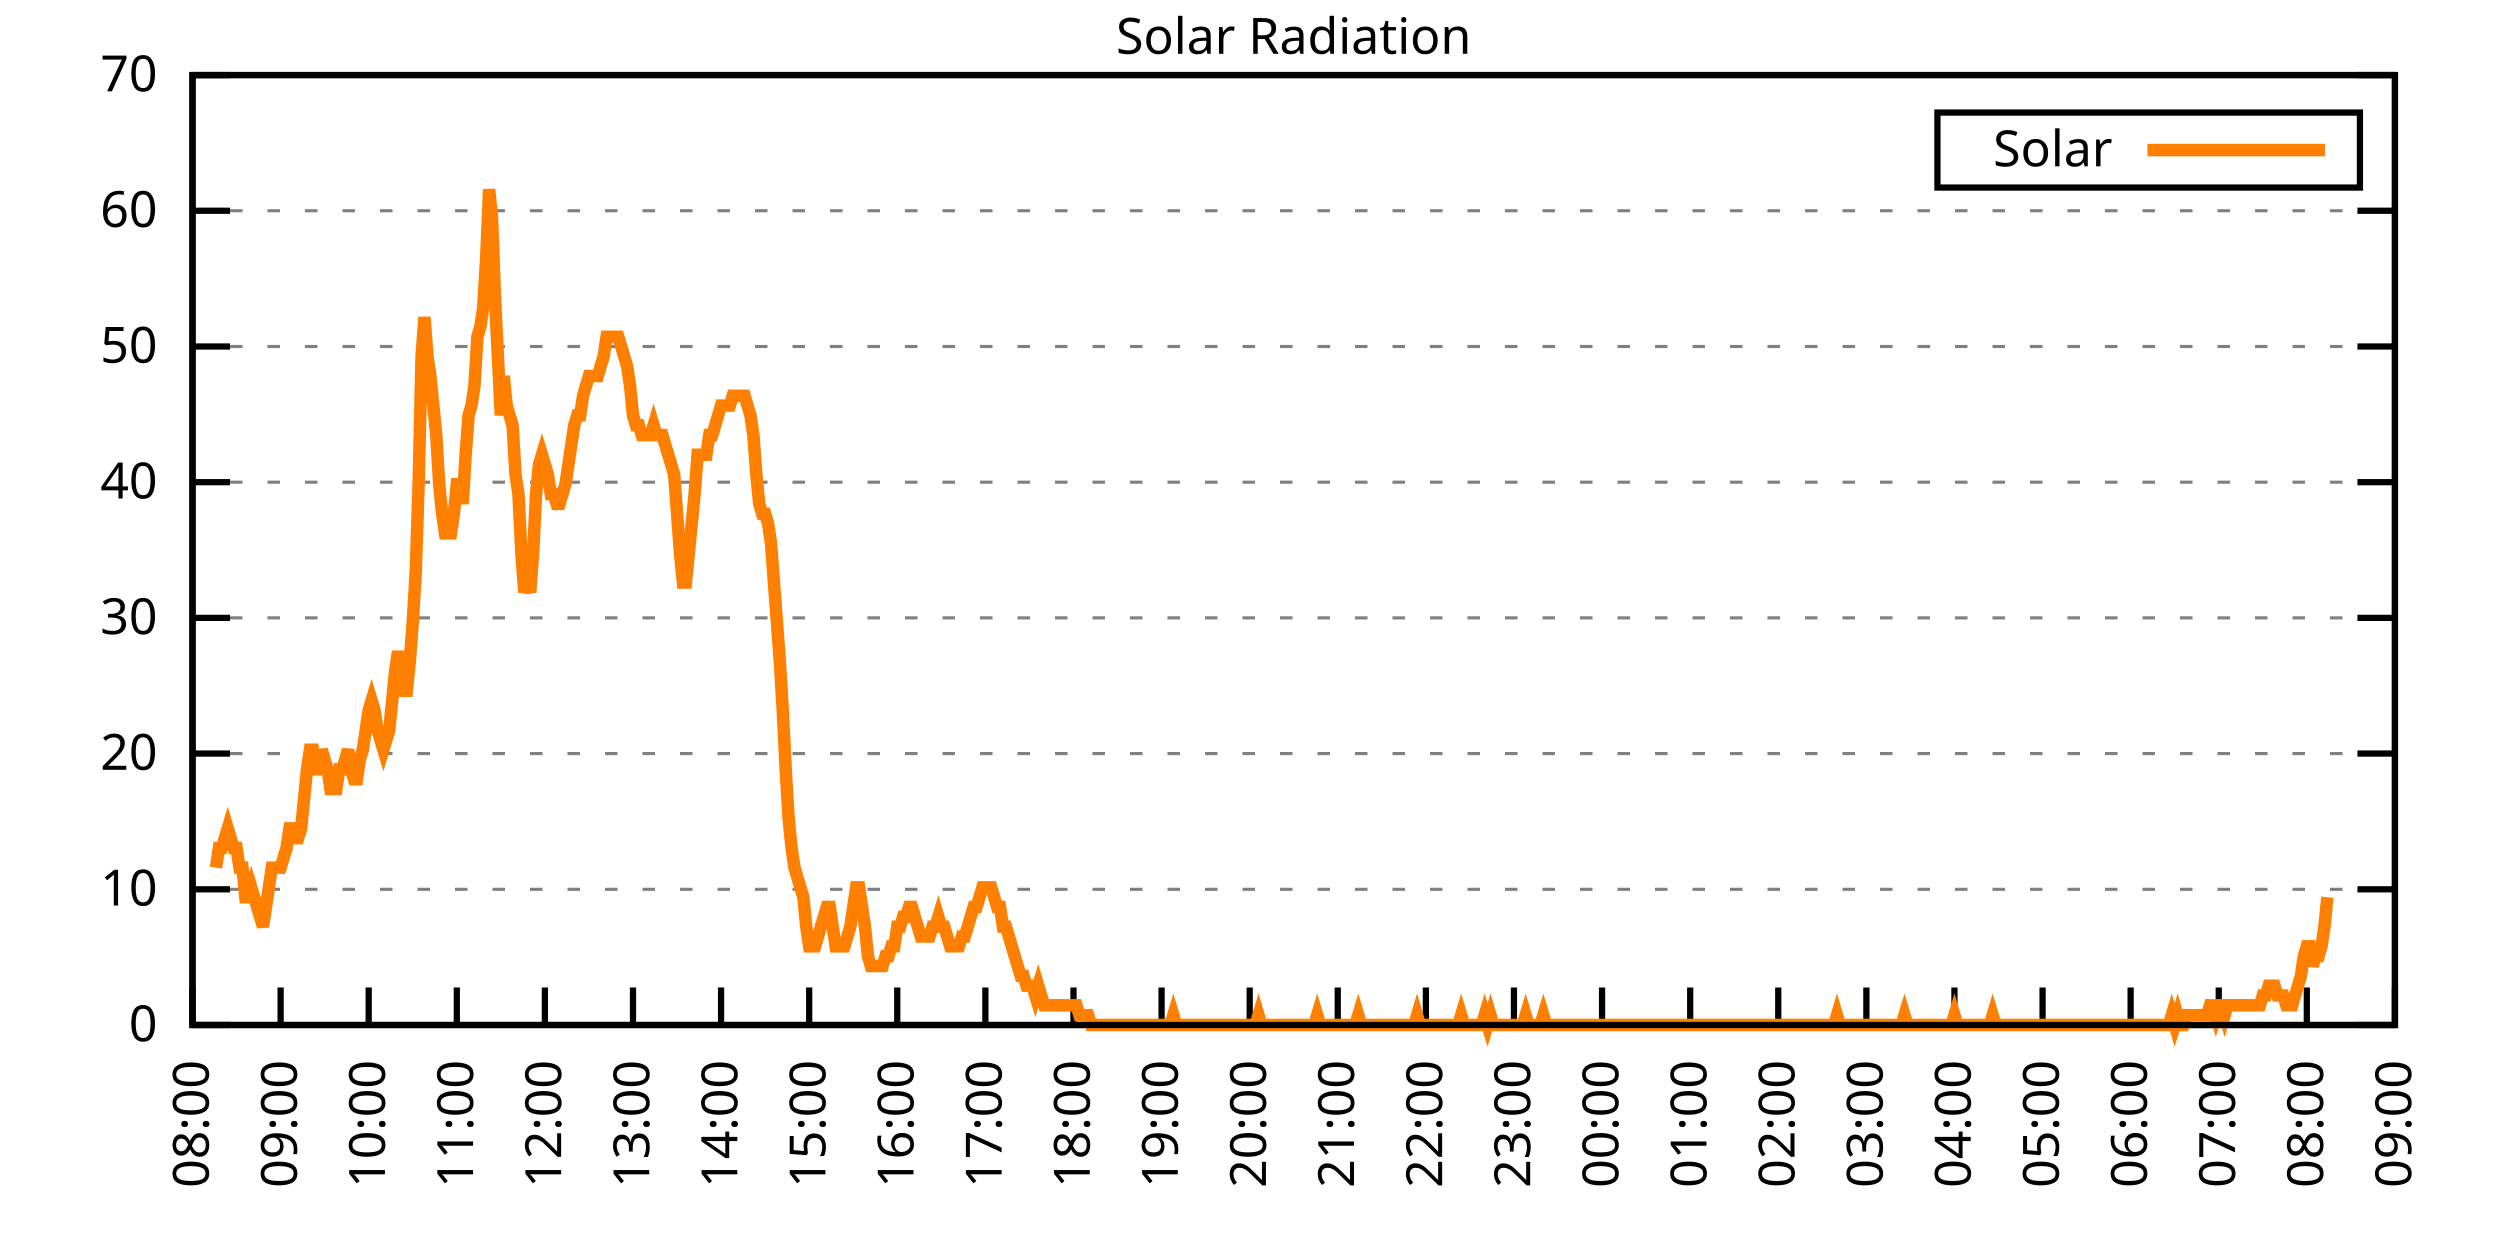
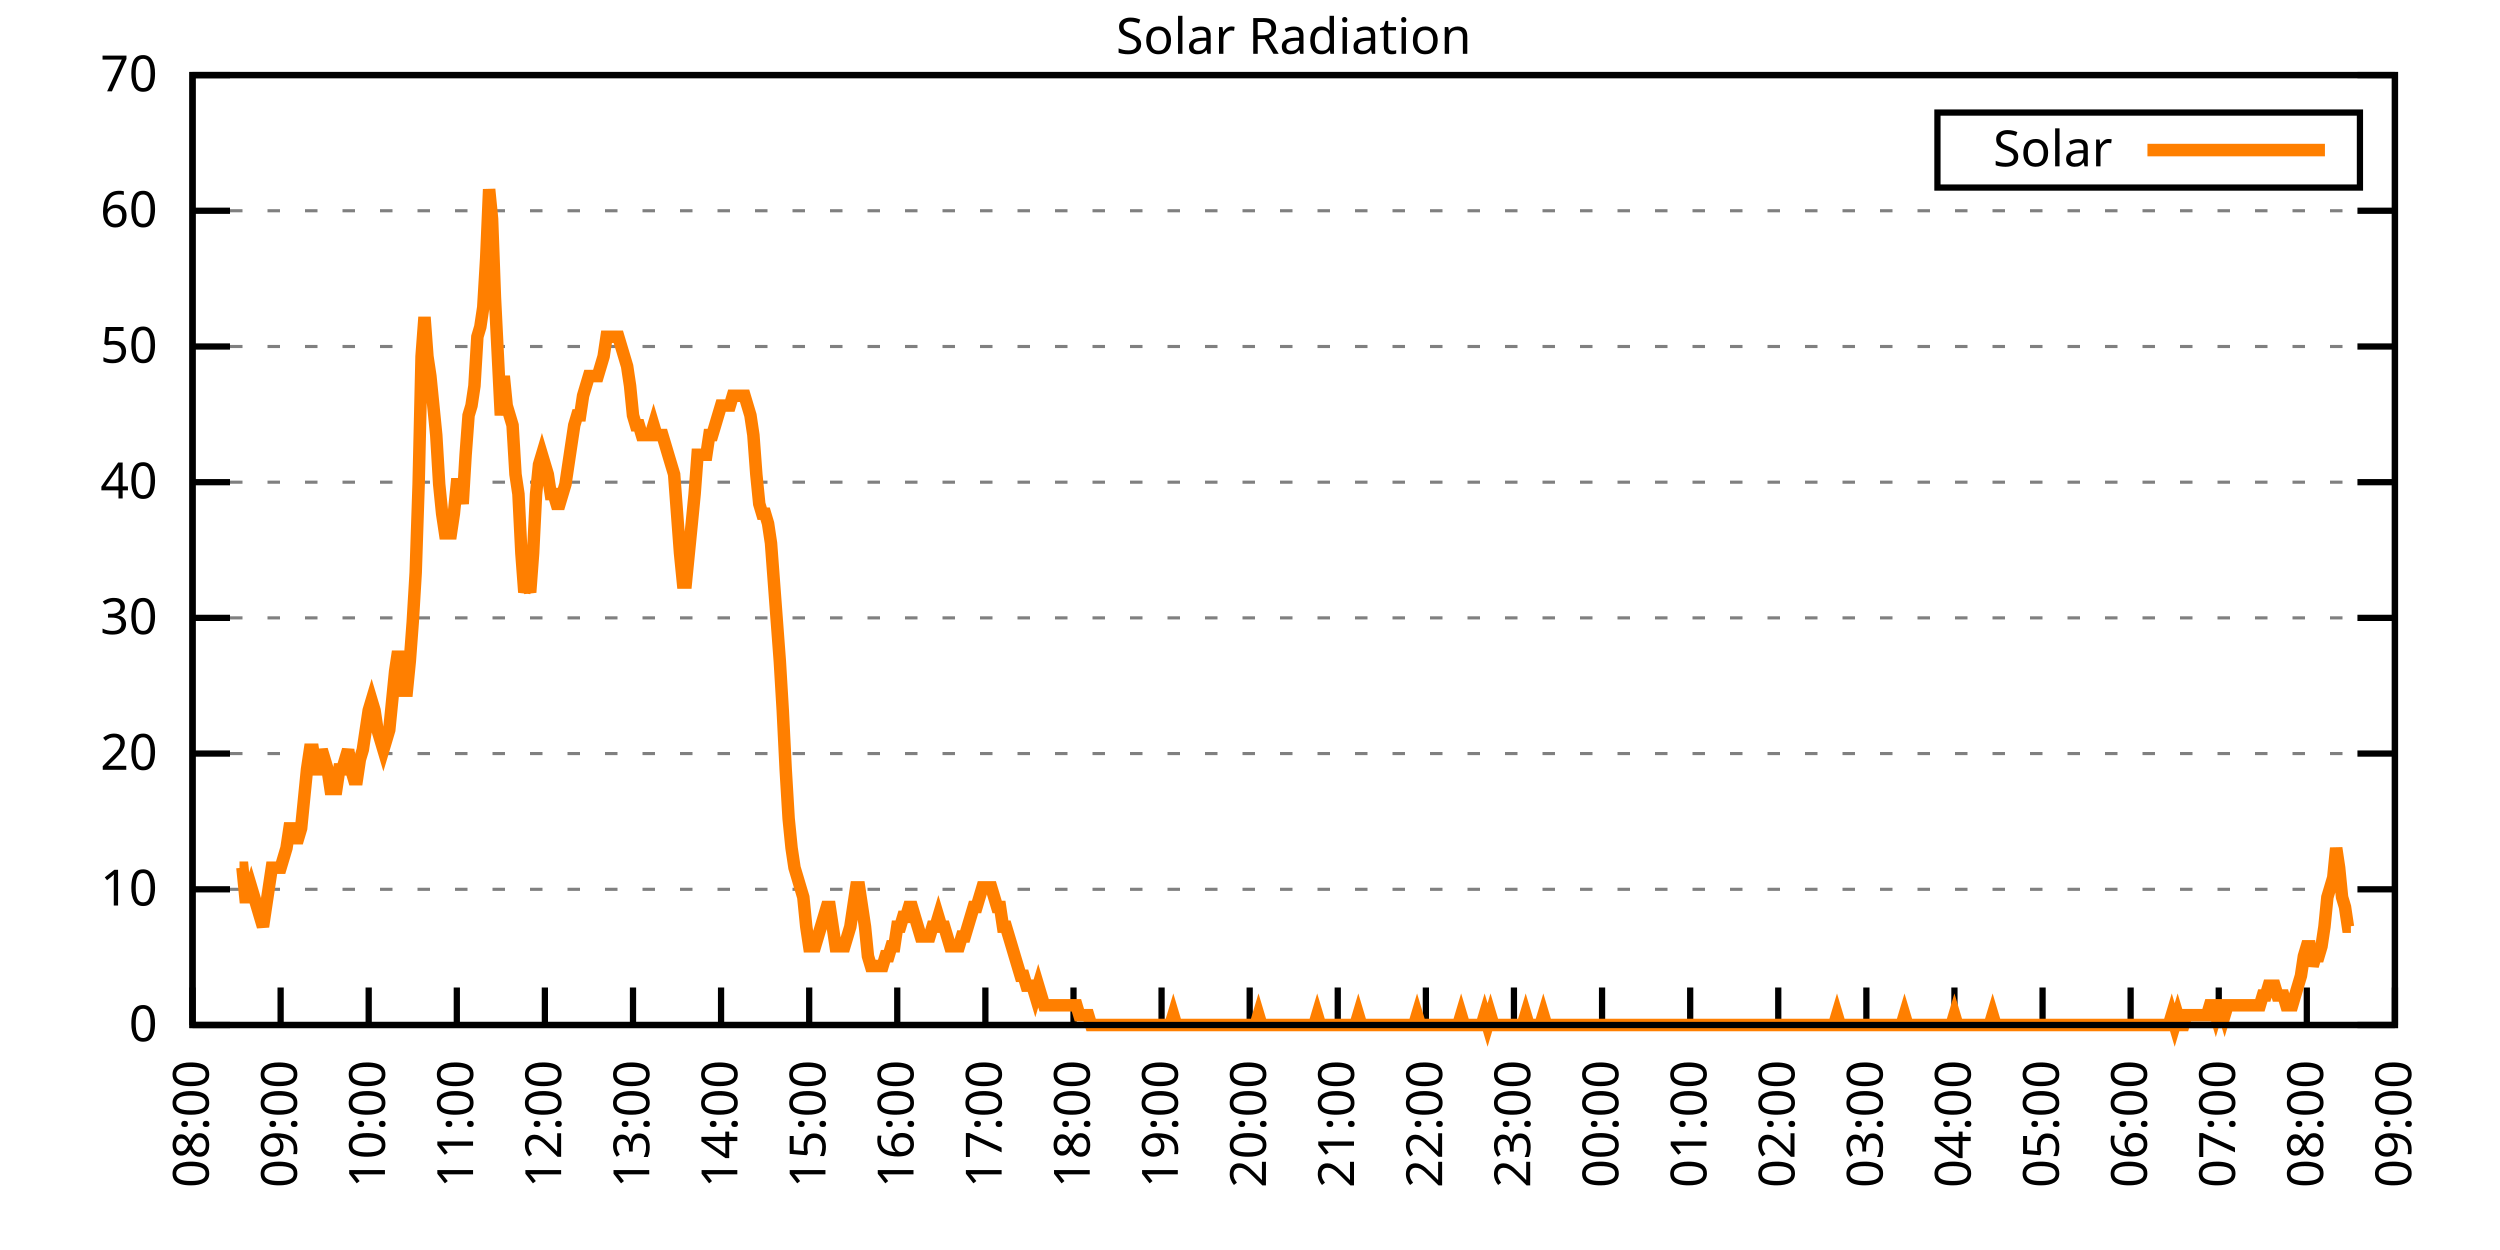
<svg xmlns="http://www.w3.org/2000/svg" xmlns:xlink="http://www.w3.org/1999/xlink" width="400" height="200" viewBox="0 0 400 200">
  <g id="gnuplot_canvas">
    <rect x="0" y="0" width="400" height="200" fill="none" />
    <defs>
      <circle id="gpDot" r="0.5" stroke-width="0.5" stroke="currentColor" />
      <path id="gpPt0" stroke-width="0.333" stroke="currentColor" d="M-1,0 h2 M0,-1 v2" />
      <path id="gpPt1" stroke-width="0.333" stroke="currentColor" d="M-1,-1 L1,1 M1,-1 L-1,1" />
      <path id="gpPt2" stroke-width="0.333" stroke="currentColor" d="M-1,0 L1,0 M0,-1 L0,1 M-1,-1 L1,1 M-1,1 L1,-1" />
      <rect id="gpPt3" stroke-width="0.333" stroke="currentColor" x="-1" y="-1" width="2" height="2" />
      <rect id="gpPt4" stroke-width="0.333" stroke="currentColor" fill="currentColor" x="-1" y="-1" width="2" height="2" />
      <circle id="gpPt5" stroke-width="0.333" stroke="currentColor" cx="0" cy="0" r="1" />
      <use xlink:href="#gpPt5" id="gpPt6" fill="currentColor" stroke="none" />
      <path id="gpPt7" stroke-width="0.333" stroke="currentColor" d="M0,-1.33 L-1.33,0.67 L1.33,0.67 z" />
      <use xlink:href="#gpPt7" id="gpPt8" fill="currentColor" stroke="none" />
      <use xlink:href="#gpPt7" id="gpPt9" stroke="currentColor" transform="rotate(180)" />
      <use xlink:href="#gpPt9" id="gpPt10" fill="currentColor" stroke="none" />
      <use xlink:href="#gpPt3" id="gpPt11" stroke="currentColor" transform="rotate(45)" />
      <use xlink:href="#gpPt11" id="gpPt12" fill="currentColor" stroke="none" />
      <path id="gpPt13" stroke-width="0.333" stroke="currentColor" d="M0,1.330 L1.265,0.411 L0.782,-1.067 L-0.782,-1.076 L-1.265,0.411 z" />
      <use xlink:href="#gpPt13" id="gpPt14" fill="currentColor" stroke="none" />
      <filter id="textbox" filterUnits="objectBoundingBox" x="0" y="0" height="1" width="1">
        <feFlood flood-color="white" flood-opacity="1" result="bgnd" />
        <feComposite in="SourceGraphic" in2="bgnd" operator="atop" />
      </filter>
      <filter id="greybox" filterUnits="objectBoundingBox" x="0" y="0" height="1" width="1">
        <feFlood flood-color="lightgrey" flood-opacity="1" result="grey" />
        <feComposite in="SourceGraphic" in2="grey" operator="atop" />
      </filter>
    </defs>
    <g fill="none" color="white" stroke="currentColor" stroke-width="1.00" stroke-linecap="butt" stroke-linejoin="miter">
</g>
    <g fill="none" color="black" stroke="currentColor" stroke-width="1.00" stroke-linecap="butt" stroke-linejoin="miter">
      <g stroke="none" shape-rendering="crispEdges">
        <polygon fill="rgb(255, 255, 255)" points="30.80,164.00 383.18,164.00 383.18,12.02 30.80,12.02 " />
      </g>
    </g>
    <g fill="none" color="black" stroke="currentColor" stroke-width="1.00" stroke-linecap="butt" stroke-linejoin="miter">
</g>
    <g fill="none" color="black" stroke="black" stroke-width="0.50" stroke-linecap="butt" stroke-linejoin="miter">
</g>
    <g fill="none" color="gray" stroke="currentColor" stroke-width="0.50" stroke-linecap="butt" stroke-linejoin="miter">
      <path stroke="gray" stroke-dasharray="2,4" class="gridline" d="M30.80,164.00 L383.19,164.00  " />
    </g>
    <g fill="none" color="gray" stroke="gray" stroke-width="1.00" stroke-linecap="butt" stroke-linejoin="miter">
</g>
    <g fill="none" color="black" stroke="currentColor" stroke-width="1.00" stroke-linecap="butt" stroke-linejoin="miter">
      <path stroke="black" d="M30.80,164.00 L36.80,164.00 M383.19,164.00 L377.19,164.00  " />
      <g transform="translate(25.20,166.60)" stroke="none" fill="black" font-family="Sans" font-size="8.00" text-anchor="end">
        <text>
          <tspan font-family="Sans"> 0</tspan>
        </text>
      </g>
    </g>
    <g fill="none" color="black" stroke="currentColor" stroke-width="1.00" stroke-linecap="butt" stroke-linejoin="miter">
</g>
    <g fill="none" color="black" stroke="black" stroke-width="0.50" stroke-linecap="butt" stroke-linejoin="miter">
</g>
    <g fill="none" color="gray" stroke="currentColor" stroke-width="0.50" stroke-linecap="butt" stroke-linejoin="miter">
      <path stroke="gray" stroke-dasharray="2,4" class="gridline" d="M30.80,142.29 L383.19,142.29  " />
    </g>
    <g fill="none" color="gray" stroke="gray" stroke-width="1.00" stroke-linecap="butt" stroke-linejoin="miter">
</g>
    <g fill="none" color="black" stroke="currentColor" stroke-width="1.00" stroke-linecap="butt" stroke-linejoin="miter">
      <path stroke="black" d="M30.80,142.29 L36.80,142.29 M383.19,142.29 L377.19,142.29  " />
      <g transform="translate(25.20,144.89)" stroke="none" fill="black" font-family="Sans" font-size="8.00" text-anchor="end">
        <text>
          <tspan font-family="Sans"> 10</tspan>
        </text>
      </g>
    </g>
    <g fill="none" color="black" stroke="currentColor" stroke-width="1.00" stroke-linecap="butt" stroke-linejoin="miter">
</g>
    <g fill="none" color="black" stroke="black" stroke-width="0.50" stroke-linecap="butt" stroke-linejoin="miter">
</g>
    <g fill="none" color="gray" stroke="currentColor" stroke-width="0.50" stroke-linecap="butt" stroke-linejoin="miter">
      <path stroke="gray" stroke-dasharray="2,4" class="gridline" d="M30.80,120.57 L383.19,120.57  " />
    </g>
    <g fill="none" color="gray" stroke="gray" stroke-width="1.00" stroke-linecap="butt" stroke-linejoin="miter">
</g>
    <g fill="none" color="black" stroke="currentColor" stroke-width="1.00" stroke-linecap="butt" stroke-linejoin="miter">
      <path stroke="black" d="M30.80,120.57 L36.80,120.57 M383.19,120.57 L377.19,120.57  " />
      <g transform="translate(25.20,123.17)" stroke="none" fill="black" font-family="Sans" font-size="8.00" text-anchor="end">
        <text>
          <tspan font-family="Sans"> 20</tspan>
        </text>
      </g>
    </g>
    <g fill="none" color="black" stroke="currentColor" stroke-width="1.00" stroke-linecap="butt" stroke-linejoin="miter">
</g>
    <g fill="none" color="black" stroke="black" stroke-width="0.50" stroke-linecap="butt" stroke-linejoin="miter">
</g>
    <g fill="none" color="gray" stroke="currentColor" stroke-width="0.50" stroke-linecap="butt" stroke-linejoin="miter">
      <path stroke="gray" stroke-dasharray="2,4" class="gridline" d="M30.80,98.86 L383.19,98.86  " />
    </g>
    <g fill="none" color="gray" stroke="gray" stroke-width="1.00" stroke-linecap="butt" stroke-linejoin="miter">
</g>
    <g fill="none" color="black" stroke="currentColor" stroke-width="1.00" stroke-linecap="butt" stroke-linejoin="miter">
      <path stroke="black" d="M30.80,98.86 L36.80,98.86 M383.19,98.86 L377.19,98.86  " />
      <g transform="translate(25.20,101.46)" stroke="none" fill="black" font-family="Sans" font-size="8.00" text-anchor="end">
        <text>
          <tspan font-family="Sans"> 30</tspan>
        </text>
      </g>
    </g>
    <g fill="none" color="black" stroke="currentColor" stroke-width="1.00" stroke-linecap="butt" stroke-linejoin="miter">
</g>
    <g fill="none" color="black" stroke="black" stroke-width="0.50" stroke-linecap="butt" stroke-linejoin="miter">
</g>
    <g fill="none" color="gray" stroke="currentColor" stroke-width="0.50" stroke-linecap="butt" stroke-linejoin="miter">
      <path stroke="gray" stroke-dasharray="2,4" class="gridline" d="M30.80,77.15 L383.19,77.15  " />
    </g>
    <g fill="none" color="gray" stroke="gray" stroke-width="1.00" stroke-linecap="butt" stroke-linejoin="miter">
</g>
    <g fill="none" color="black" stroke="currentColor" stroke-width="1.00" stroke-linecap="butt" stroke-linejoin="miter">
      <path stroke="black" d="M30.80,77.15 L36.80,77.15 M383.19,77.15 L377.19,77.15  " />
      <g transform="translate(25.20,79.75)" stroke="none" fill="black" font-family="Sans" font-size="8.00" text-anchor="end">
        <text>
          <tspan font-family="Sans"> 40</tspan>
        </text>
      </g>
    </g>
    <g fill="none" color="black" stroke="currentColor" stroke-width="1.00" stroke-linecap="butt" stroke-linejoin="miter">
</g>
    <g fill="none" color="black" stroke="black" stroke-width="0.50" stroke-linecap="butt" stroke-linejoin="miter">
</g>
    <g fill="none" color="gray" stroke="currentColor" stroke-width="0.50" stroke-linecap="butt" stroke-linejoin="miter">
      <path stroke="gray" stroke-dasharray="2,4" class="gridline" d="M30.80,55.44 L383.19,55.44  " />
    </g>
    <g fill="none" color="gray" stroke="gray" stroke-width="1.00" stroke-linecap="butt" stroke-linejoin="miter">
</g>
    <g fill="none" color="black" stroke="currentColor" stroke-width="1.00" stroke-linecap="butt" stroke-linejoin="miter">
      <path stroke="black" d="M30.80,55.44 L36.80,55.44 M383.19,55.44 L377.19,55.44  " />
      <g transform="translate(25.20,58.04)" stroke="none" fill="black" font-family="Sans" font-size="8.00" text-anchor="end">
        <text>
          <tspan font-family="Sans"> 50</tspan>
        </text>
      </g>
    </g>
    <g fill="none" color="black" stroke="currentColor" stroke-width="1.00" stroke-linecap="butt" stroke-linejoin="miter">
</g>
    <g fill="none" color="black" stroke="black" stroke-width="0.50" stroke-linecap="butt" stroke-linejoin="miter">
</g>
    <g fill="none" color="gray" stroke="currentColor" stroke-width="0.50" stroke-linecap="butt" stroke-linejoin="miter">
      <path stroke="gray" stroke-dasharray="2,4" class="gridline" d="M30.80,33.72 L383.19,33.72  " />
    </g>
    <g fill="none" color="gray" stroke="gray" stroke-width="1.00" stroke-linecap="butt" stroke-linejoin="miter">
</g>
    <g fill="none" color="black" stroke="currentColor" stroke-width="1.00" stroke-linecap="butt" stroke-linejoin="miter">
      <path stroke="black" d="M30.80,33.72 L36.80,33.72 M383.19,33.72 L377.19,33.72  " />
      <g transform="translate(25.20,36.32)" stroke="none" fill="black" font-family="Sans" font-size="8.00" text-anchor="end">
        <text>
          <tspan font-family="Sans"> 60</tspan>
        </text>
      </g>
    </g>
    <g fill="none" color="black" stroke="currentColor" stroke-width="1.00" stroke-linecap="butt" stroke-linejoin="miter">
</g>
    <g fill="none" color="black" stroke="black" stroke-width="0.50" stroke-linecap="butt" stroke-linejoin="miter">
</g>
    <g fill="none" color="gray" stroke="currentColor" stroke-width="0.50" stroke-linecap="butt" stroke-linejoin="miter">
      <path stroke="gray" stroke-dasharray="2,4" class="gridline" d="M30.80,12.01 L383.19,12.01  " />
    </g>
    <g fill="none" color="gray" stroke="gray" stroke-width="1.00" stroke-linecap="butt" stroke-linejoin="miter">
</g>
    <g fill="none" color="black" stroke="currentColor" stroke-width="1.00" stroke-linecap="butt" stroke-linejoin="miter">
      <path stroke="black" d="M30.80,12.01 L36.80,12.01 M383.19,12.01 L377.19,12.01  " />
      <g transform="translate(25.20,14.61)" stroke="none" fill="black" font-family="Sans" font-size="8.00" text-anchor="end">
        <text>
          <tspan font-family="Sans"> 70</tspan>
        </text>
      </g>
    </g>
    <g fill="none" color="black" stroke="currentColor" stroke-width="1.00" stroke-linecap="butt" stroke-linejoin="miter">
      <path stroke="black" d="M30.80,164.00 L30.80,158.00  " />
      <g transform="translate(33.40,169.60) rotate(270.00)" stroke="none" fill="black" font-family="Sans" font-size="8.00" text-anchor="end">
        <text>
          <tspan font-family="Sans">08:00</tspan>
        </text>
      </g>
    </g>
    <g fill="none" color="black" stroke="currentColor" stroke-width="1.00" stroke-linecap="butt" stroke-linejoin="miter">
      <path stroke="black" d="M44.90,164.00 L44.90,158.00  " />
      <g transform="translate(47.50,169.60) rotate(270.00)" stroke="none" fill="black" font-family="Sans" font-size="8.00" text-anchor="end">
        <text>
          <tspan font-family="Sans">09:00</tspan>
        </text>
      </g>
    </g>
    <g fill="none" color="black" stroke="currentColor" stroke-width="1.00" stroke-linecap="butt" stroke-linejoin="miter">
      <path stroke="black" d="M58.99,164.00 L58.99,158.00  " />
      <g transform="translate(61.59,169.60) rotate(270.00)" stroke="none" fill="black" font-family="Sans" font-size="8.00" text-anchor="end">
        <text>
          <tspan font-family="Sans">10:00</tspan>
        </text>
      </g>
    </g>
    <g fill="none" color="black" stroke="currentColor" stroke-width="1.00" stroke-linecap="butt" stroke-linejoin="miter">
      <path stroke="black" d="M73.09,164.00 L73.09,158.00  " />
      <g transform="translate(75.69,169.60) rotate(270.00)" stroke="none" fill="black" font-family="Sans" font-size="8.00" text-anchor="end">
        <text>
          <tspan font-family="Sans">11:00</tspan>
        </text>
      </g>
    </g>
    <g fill="none" color="black" stroke="currentColor" stroke-width="1.00" stroke-linecap="butt" stroke-linejoin="miter">
      <path stroke="black" d="M87.18,164.00 L87.18,158.00  " />
      <g transform="translate(89.78,169.60) rotate(270.00)" stroke="none" fill="black" font-family="Sans" font-size="8.00" text-anchor="end">
        <text>
          <tspan font-family="Sans">12:00</tspan>
        </text>
      </g>
    </g>
    <g fill="none" color="black" stroke="currentColor" stroke-width="1.00" stroke-linecap="butt" stroke-linejoin="miter">
      <path stroke="black" d="M101.28,164.00 L101.28,158.00  " />
      <g transform="translate(103.88,169.60) rotate(270.00)" stroke="none" fill="black" font-family="Sans" font-size="8.00" text-anchor="end">
        <text>
          <tspan font-family="Sans">13:00</tspan>
        </text>
      </g>
    </g>
    <g fill="none" color="black" stroke="currentColor" stroke-width="1.00" stroke-linecap="butt" stroke-linejoin="miter">
      <path stroke="black" d="M115.37,164.00 L115.37,158.00  " />
      <g transform="translate(117.97,169.60) rotate(270.00)" stroke="none" fill="black" font-family="Sans" font-size="8.00" text-anchor="end">
        <text>
          <tspan font-family="Sans">14:00</tspan>
        </text>
      </g>
    </g>
    <g fill="none" color="black" stroke="currentColor" stroke-width="1.00" stroke-linecap="butt" stroke-linejoin="miter">
      <path stroke="black" d="M129.47,164.00 L129.47,158.00  " />
      <g transform="translate(132.07,169.60) rotate(270.00)" stroke="none" fill="black" font-family="Sans" font-size="8.00" text-anchor="end">
        <text>
          <tspan font-family="Sans">15:00</tspan>
        </text>
      </g>
    </g>
    <g fill="none" color="black" stroke="currentColor" stroke-width="1.00" stroke-linecap="butt" stroke-linejoin="miter">
      <path stroke="black" d="M143.56,164.00 L143.56,158.00  " />
      <g transform="translate(146.16,169.60) rotate(270.00)" stroke="none" fill="black" font-family="Sans" font-size="8.00" text-anchor="end">
        <text>
          <tspan font-family="Sans">16:00</tspan>
        </text>
      </g>
    </g>
    <g fill="none" color="black" stroke="currentColor" stroke-width="1.00" stroke-linecap="butt" stroke-linejoin="miter">
      <path stroke="black" d="M157.66,164.00 L157.66,158.00  " />
      <g transform="translate(160.26,169.60) rotate(270.00)" stroke="none" fill="black" font-family="Sans" font-size="8.00" text-anchor="end">
        <text>
          <tspan font-family="Sans">17:00</tspan>
        </text>
      </g>
    </g>
    <g fill="none" color="black" stroke="currentColor" stroke-width="1.00" stroke-linecap="butt" stroke-linejoin="miter">
      <path stroke="black" d="M171.76,164.00 L171.76,158.00  " />
      <g transform="translate(174.36,169.60) rotate(270.00)" stroke="none" fill="black" font-family="Sans" font-size="8.00" text-anchor="end">
        <text>
          <tspan font-family="Sans">18:00</tspan>
        </text>
      </g>
    </g>
    <g fill="none" color="black" stroke="currentColor" stroke-width="1.00" stroke-linecap="butt" stroke-linejoin="miter">
      <path stroke="black" d="M185.85,164.00 L185.85,158.00  " />
      <g transform="translate(188.45,169.60) rotate(270.00)" stroke="none" fill="black" font-family="Sans" font-size="8.00" text-anchor="end">
        <text>
          <tspan font-family="Sans">19:00</tspan>
        </text>
      </g>
    </g>
    <g fill="none" color="black" stroke="currentColor" stroke-width="1.00" stroke-linecap="butt" stroke-linejoin="miter">
      <path stroke="black" d="M199.95,164.00 L199.95,158.00  " />
      <g transform="translate(202.55,169.60) rotate(270.00)" stroke="none" fill="black" font-family="Sans" font-size="8.00" text-anchor="end">
        <text>
          <tspan font-family="Sans">20:00</tspan>
        </text>
      </g>
    </g>
    <g fill="none" color="black" stroke="currentColor" stroke-width="1.00" stroke-linecap="butt" stroke-linejoin="miter">
      <path stroke="black" d="M214.04,164.00 L214.04,158.00  " />
      <g transform="translate(216.64,169.60) rotate(270.00)" stroke="none" fill="black" font-family="Sans" font-size="8.00" text-anchor="end">
        <text>
          <tspan font-family="Sans">21:00</tspan>
        </text>
      </g>
    </g>
    <g fill="none" color="black" stroke="currentColor" stroke-width="1.00" stroke-linecap="butt" stroke-linejoin="miter">
      <path stroke="black" d="M228.14,164.00 L228.14,158.00  " />
      <g transform="translate(230.74,169.60) rotate(270.00)" stroke="none" fill="black" font-family="Sans" font-size="8.00" text-anchor="end">
        <text>
          <tspan font-family="Sans">22:00</tspan>
        </text>
      </g>
    </g>
    <g fill="none" color="black" stroke="currentColor" stroke-width="1.00" stroke-linecap="butt" stroke-linejoin="miter">
      <path stroke="black" d="M242.23,164.00 L242.23,158.00  " />
      <g transform="translate(244.83,169.60) rotate(270.00)" stroke="none" fill="black" font-family="Sans" font-size="8.00" text-anchor="end">
        <text>
          <tspan font-family="Sans">23:00</tspan>
        </text>
      </g>
    </g>
    <g fill="none" color="black" stroke="currentColor" stroke-width="1.00" stroke-linecap="butt" stroke-linejoin="miter">
      <path stroke="black" d="M256.33,164.00 L256.33,158.00  " />
      <g transform="translate(258.93,169.60) rotate(270.00)" stroke="none" fill="black" font-family="Sans" font-size="8.00" text-anchor="end">
        <text>
          <tspan font-family="Sans">00:00</tspan>
        </text>
      </g>
    </g>
    <g fill="none" color="black" stroke="currentColor" stroke-width="1.00" stroke-linecap="butt" stroke-linejoin="miter">
      <path stroke="black" d="M270.43,164.00 L270.43,158.00  " />
      <g transform="translate(273.03,169.60) rotate(270.00)" stroke="none" fill="black" font-family="Sans" font-size="8.00" text-anchor="end">
        <text>
          <tspan font-family="Sans">01:00</tspan>
        </text>
      </g>
    </g>
    <g fill="none" color="black" stroke="currentColor" stroke-width="1.00" stroke-linecap="butt" stroke-linejoin="miter">
      <path stroke="black" d="M284.52,164.00 L284.52,158.00  " />
      <g transform="translate(287.12,169.60) rotate(270.00)" stroke="none" fill="black" font-family="Sans" font-size="8.00" text-anchor="end">
        <text>
          <tspan font-family="Sans">02:00</tspan>
        </text>
      </g>
    </g>
    <g fill="none" color="black" stroke="currentColor" stroke-width="1.00" stroke-linecap="butt" stroke-linejoin="miter">
      <path stroke="black" d="M298.62,164.00 L298.62,158.00  " />
      <g transform="translate(301.22,169.60) rotate(270.00)" stroke="none" fill="black" font-family="Sans" font-size="8.00" text-anchor="end">
        <text>
          <tspan font-family="Sans">03:00</tspan>
        </text>
      </g>
    </g>
    <g fill="none" color="black" stroke="currentColor" stroke-width="1.00" stroke-linecap="butt" stroke-linejoin="miter">
      <path stroke="black" d="M312.71,164.00 L312.71,158.00  " />
      <g transform="translate(315.31,169.60) rotate(270.00)" stroke="none" fill="black" font-family="Sans" font-size="8.00" text-anchor="end">
        <text>
          <tspan font-family="Sans">04:00</tspan>
        </text>
      </g>
    </g>
    <g fill="none" color="black" stroke="currentColor" stroke-width="1.00" stroke-linecap="butt" stroke-linejoin="miter">
      <path stroke="black" d="M326.81,164.00 L326.81,158.00  " />
      <g transform="translate(329.41,169.60) rotate(270.00)" stroke="none" fill="black" font-family="Sans" font-size="8.00" text-anchor="end">
        <text>
          <tspan font-family="Sans">05:00</tspan>
        </text>
      </g>
    </g>
    <g fill="none" color="black" stroke="currentColor" stroke-width="1.00" stroke-linecap="butt" stroke-linejoin="miter">
      <path stroke="black" d="M340.90,164.00 L340.90,158.00  " />
      <g transform="translate(343.50,169.60) rotate(270.00)" stroke="none" fill="black" font-family="Sans" font-size="8.00" text-anchor="end">
        <text>
          <tspan font-family="Sans">06:00</tspan>
        </text>
      </g>
    </g>
    <g fill="none" color="black" stroke="currentColor" stroke-width="1.00" stroke-linecap="butt" stroke-linejoin="miter">
      <path stroke="black" d="M355.00,164.00 L355.00,158.00  " />
      <g transform="translate(357.60,169.60) rotate(270.00)" stroke="none" fill="black" font-family="Sans" font-size="8.00" text-anchor="end">
        <text>
          <tspan font-family="Sans">07:00</tspan>
        </text>
      </g>
    </g>
    <g fill="none" color="black" stroke="currentColor" stroke-width="1.00" stroke-linecap="butt" stroke-linejoin="miter">
      <path stroke="black" d="M369.09,164.00 L369.09,158.00  " />
      <g transform="translate(371.69,169.60) rotate(270.00)" stroke="none" fill="black" font-family="Sans" font-size="8.00" text-anchor="end">
        <text>
          <tspan font-family="Sans">08:00</tspan>
        </text>
      </g>
    </g>
    <g fill="none" color="black" stroke="currentColor" stroke-width="1.00" stroke-linecap="butt" stroke-linejoin="miter">
      <path stroke="black" d="M383.19,164.00 L383.19,158.00  " />
      <g transform="translate(385.79,169.60) rotate(270.00)" stroke="none" fill="black" font-family="Sans" font-size="8.00" text-anchor="end">
        <text>
          <tspan font-family="Sans">09:00</tspan>
        </text>
      </g>
    </g>
    <g fill="none" color="black" stroke="currentColor" stroke-width="1.00" stroke-linecap="butt" stroke-linejoin="miter">
</g>
    <g fill="none" color="black" stroke="currentColor" stroke-width="1.00" stroke-linecap="butt" stroke-linejoin="miter">
      <path stroke="black" d="M30.80,12.01 L30.80,164.00 L383.19,164.00 L383.19,12.01 L30.80,12.01 Z  " />
    </g>
    <g fill="none" color="black" stroke="currentColor" stroke-width="1.00" stroke-linecap="butt" stroke-linejoin="miter">
</g>
    <g fill="none" color="black" stroke="currentColor" stroke-width="1.00" stroke-linecap="butt" stroke-linejoin="miter">
      <path stroke="black" d="M309.99,30.01 L309.99,18.01 L377.59,18.01 L377.59,30.01 L309.99,30.01 Z  " />
    </g>
    <g id="Solar_Radiation_plot_1">
      <g fill="none" color="white" stroke="black" stroke-width="2.00" stroke-linecap="butt" stroke-linejoin="miter">
</g>
      <g fill="none" color="black" stroke="currentColor" stroke-width="2.00" stroke-linecap="butt" stroke-linejoin="miter">
        <g transform="translate(337.99,26.61)" stroke="none" fill="black" font-family="Sans" font-size="8.00" text-anchor="end">
          <text>
            <tspan font-family="Sans">Solar</tspan>
          </text>
        </g>
      </g>
      <g fill="none" color="black" stroke="currentColor" stroke-width="2.00" stroke-linecap="butt" stroke-linejoin="miter">
-         <path stroke="rgb(255, 127,   0)" d="M343.59,24.01 L371.99,24.01 M34.56,138.83 L35.03,135.68 L35.50,135.68 L35.97,134.11 L36.44,132.54 L36.91,134.11   L37.38,135.68 L37.85,135.68 L38.32,138.83 L38.79,138.83 L39.26,143.55 L39.73,143.55 L40.20,141.98 L40.67,143.55   L41.14,145.12 L41.61,146.70 L42.08,148.27 L42.55,145.12 L43.02,141.98 L43.49,138.83 L43.96,138.83 L44.43,138.83   L44.90,138.83 L45.37,137.26 L45.84,135.68 L46.31,132.54 L46.78,132.54 L47.24,134.11 L47.71,134.11 L48.18,132.54   L48.65,127.82 L49.12,123.10 L49.59,119.95 L50.06,119.95 L50.53,123.10 L51.00,123.10 L51.47,119.95 L51.94,121.52   L52.41,123.10 L52.88,126.24 L53.35,126.24 L53.82,126.24 L54.29,123.10 L54.76,123.10 L55.23,121.52 L55.70,119.95   L56.17,123.10 L56.64,124.67 L57.11,124.67 L57.58,121.52 L58.05,119.95 L58.52,116.80 L58.99,113.66 L59.46,112.09   L59.93,113.66 L60.40,116.80 L60.87,118.38 L61.34,119.95 L61.81,118.38 L62.28,116.80 L62.75,112.09 L63.22,107.37   L63.69,104.22 L64.16,107.37 L64.63,110.51 L65.10,110.51 L65.57,105.79 L66.04,99.50 L66.51,91.63 L66.98,77.48   L67.45,57.02 L67.92,50.73 L68.39,57.02 L68.86,60.17 L69.33,64.89 L69.80,69.61 L70.27,77.48 L70.74,82.19   L71.21,85.34 L71.68,85.34 L72.15,85.34 L72.62,82.19 L73.09,77.48 L73.56,77.48 L74.03,80.62 L74.50,72.76   L74.97,66.46 L75.44,64.89 L75.91,61.74 L76.38,53.88 L76.85,52.30 L77.32,49.16 L77.79,41.29 L78.26,30.28   L78.73,35.00 L79.19,47.58 L79.66,57.02 L80.13,66.46 L80.60,60.17 L81.07,64.89 L81.54,66.46 L82.01,68.04   L82.48,75.90 L82.95,79.05 L83.42,88.49 L83.89,94.78 L84.36,93.21 L84.83,94.78 L85.30,88.49 L85.77,79.05   L86.24,74.33 L86.71,72.76 L87.18,74.33 L87.65,75.90 L88.12,79.05 L88.59,79.05 L89.06,80.62 L89.53,80.62   L90.00,79.05 L90.47,77.48 L90.94,74.33 L91.41,71.18 L91.88,68.04 L92.35,66.46 L92.82,66.46 L93.29,63.32   L93.76,61.74 L94.23,60.17 L94.70,60.17 L95.17,60.17 L95.64,60.17 L96.11,58.60 L96.58,57.02 L97.05,53.88   L97.52,53.88 L97.99,53.88 L98.46,53.88 L98.93,53.88 L99.40,55.45 L99.87,57.02 L100.34,58.60 L100.81,61.74   L101.28,66.46 L101.75,68.04 L102.22,68.04 L102.69,69.61 L103.16,69.61 L103.63,69.61 L104.10,69.61 L104.57,68.04   L105.04,69.61 L105.51,69.61 L105.98,69.61 L106.45,71.18 L106.92,72.76 L107.39,74.33 L107.86,75.90 L108.33,82.19   L108.80,88.49 L109.27,93.21 L109.74,93.21 L110.21,88.49 L110.68,83.77 L111.14,79.05 L111.61,72.76 L112.08,72.76   L112.55,72.76 L113.02,72.76 L113.49,69.61 L113.96,69.61 L114.43,68.04 L114.90,66.46 L115.37,64.89 L115.84,64.89   L116.31,64.89 L116.78,64.89 L117.25,63.32 L117.72,63.32 L118.19,63.32 L118.66,63.32 L119.13,63.32 L119.60,64.89   L120.07,66.46 L120.54,69.61 L121.01,75.90 L121.48,80.62 L121.95,82.19 L122.42,82.19 L122.89,83.77 L123.36,86.91   L123.83,93.21 L124.30,99.50 L124.77,105.79 L125.24,113.66 L125.71,123.10 L126.18,130.96 L126.65,135.68 L127.12,138.83   L127.59,140.40 L128.06,141.98 L128.53,143.55 L129.00,148.27 L129.47,151.41 L129.94,151.41 L130.41,151.41 L130.88,149.84   L131.35,148.27 L131.82,146.70 L132.29,145.12 L132.76,145.12 L133.23,148.27 L133.70,151.41 L134.17,151.41 L134.64,151.41   L135.11,151.41 L135.58,149.84 L136.05,148.27 L136.52,145.12 L136.99,141.98 L137.46,141.98 L137.93,145.12 L138.40,148.27   L138.87,152.99 L139.34,154.56 L139.81,154.56 L140.28,154.56 L140.75,154.56 L141.22,154.56 L141.69,152.99 L142.16,152.99   L142.63,151.41 L143.09,151.41 L143.56,148.27 L144.03,148.27 L144.50,146.70 L144.97,146.70 L145.44,145.12 L145.91,145.12   L146.38,146.70 L146.85,148.27 L147.32,149.84 L147.79,149.84 L148.26,149.84 L148.73,149.84 L149.20,148.27 L149.67,148.27   L150.14,146.70 L150.61,148.27 L151.08,148.27 L151.55,149.84 L152.02,151.41 L152.49,151.41 L152.96,151.41 L153.43,151.41   L153.90,149.84 L154.37,149.84 L154.84,148.27 L155.31,146.70 L155.78,145.12 L156.25,145.12 L156.72,143.55 L157.19,141.98   L157.66,141.98 L158.13,141.98 L158.60,141.98 L159.07,143.55 L159.54,145.12 L160.01,145.12 L160.48,148.27 L160.95,148.27   L161.42,149.84 L161.89,151.41 L162.36,152.99 L162.83,154.56 L163.30,156.13 L163.77,156.13 L164.24,157.71 L164.71,157.71   L165.18,157.71 L165.65,159.28 L166.12,157.71 L166.59,159.28 L167.06,160.85 L167.53,160.85 L168.00,160.85 L168.47,160.85   L168.94,160.85 L169.41,160.85 L169.88,160.85 L170.35,160.85 L170.82,160.85 L171.29,160.85 L171.76,160.85 L172.23,160.85   L172.70,162.43 L173.17,162.43 L173.64,162.43 L174.11,162.43 L174.58,164.00 L175.04,164.00 L175.51,164.00 L175.98,164.00   L176.45,164.00 L176.92,164.00 L177.39,164.00 L177.86,164.00 L178.33,164.00 L178.80,164.00 L179.27,164.00 L179.74,164.00   L180.21,164.00 L180.68,164.00 L181.15,164.00 L181.62,164.00 L182.09,164.00 L182.56,164.00 L183.03,164.00 L183.50,164.00   L183.97,164.00 L184.44,164.00 L184.91,164.00 L185.38,164.00 L185.85,164.00 L186.32,164.00 L186.79,164.00 L187.26,164.00   L187.73,162.43 L188.20,164.00 L188.67,164.00 L189.14,164.00 L189.61,164.00 L190.08,164.00 L190.55,164.00 L191.02,164.00   L191.49,164.00 L191.96,164.00 L192.43,164.00 L192.90,164.00 L193.37,164.00 L193.84,164.00 L194.31,164.00 L194.78,164.00   L195.25,164.00 L195.72,164.00 L196.19,164.00 L196.66,164.00 L197.13,164.00 L197.60,164.00 L198.07,164.00 L198.54,164.00   L199.01,164.00 L199.48,164.00 L199.95,164.00 L200.42,164.00 L200.89,164.00 L201.36,162.43 L201.83,164.00 L202.30,164.00   L202.77,164.00 L203.24,164.00 L203.71,164.00 L204.18,164.00 L204.65,164.00 L205.12,164.00 L205.59,164.00 L206.06,164.00   L206.53,164.00 L207.00,164.00 L207.46,164.00 L207.93,164.00 L208.40,164.00 L208.87,164.00 L209.34,164.00 L209.81,164.00   L210.28,164.00 L210.75,162.43 L211.22,164.00 L211.69,164.00 L212.16,164.00 L212.63,164.00 L213.10,164.00 L213.57,164.00   L214.04,164.00 L214.51,164.00 L214.98,164.00 L215.45,164.00 L215.92,164.00 L216.39,164.00 L216.86,164.00 L217.33,162.43   L217.80,164.00 L218.27,164.00 L218.74,164.00 L219.21,164.00 L219.68,164.00 L220.15,164.00 L220.62,164.00 L221.09,164.00   L221.56,164.00 L222.03,164.00 L222.50,164.00 L222.97,164.00 L223.44,164.00 L223.91,164.00 L224.38,164.00 L224.85,164.00   L225.32,164.00 L225.79,164.00 L226.26,164.00 L226.73,162.43 L227.20,164.00 L227.67,164.00 L228.14,164.00 L228.61,164.00   L229.08,164.00 L229.55,164.00 L230.02,164.00 L230.49,164.00 L230.96,164.00 L231.43,164.00 L231.90,164.00 L232.37,164.00   L232.84,164.00 L233.31,164.00 L233.78,162.43 L234.25,164.00 L234.72,164.00 L235.19,164.00 L235.66,164.00 L236.13,164.00   L236.60,164.00 L237.07,164.00 L237.54,162.43 L238.01,164.00 L238.48,162.43 L238.95,164.00 L239.41,164.00 L239.88,164.00   L240.35,164.00 L240.82,164.00 L241.29,164.00 L241.76,164.00 L242.23,164.00 L242.70,164.00 L243.17,164.00 L243.64,164.00   L244.11,162.43 L244.58,164.00 L245.05,164.00 L245.52,164.00 L245.99,164.00 L246.46,164.00 L246.93,162.43 L247.40,164.00   L247.87,164.00 L248.34,164.00 L248.81,164.00 L249.28,164.00 L249.75,164.00 L250.22,164.00 L250.69,164.00 L251.16,164.00   L251.63,164.00 L252.10,164.00 L252.57,164.00 L253.04,164.00 L253.51,164.00 L253.98,164.00 L254.45,164.00 L254.92,164.00   L255.39,164.00 L255.86,164.00 L256.33,164.00 L256.80,164.00 L257.27,164.00 L257.74,164.00 L258.21,164.00 L258.68,164.00   L259.15,164.00 L259.62,164.00 L260.09,164.00 L260.56,164.00 L261.03,164.00 L261.50,164.00 L261.97,164.00 L262.44,164.00   L262.91,164.00 L263.38,164.00 L263.85,164.00 L264.32,164.00 L264.79,164.00 L265.26,164.00 L265.73,164.00 L266.20,164.00   L266.67,164.00 L267.14,164.00 L267.61,164.00 L268.08,164.00 L268.55,164.00 L269.02,164.00 L269.49,164.00 L269.96,164.00   L270.43,164.00 L270.90,164.00 L271.36,164.00 L271.83,164.00 L272.30,164.00 L272.77,164.00 L273.24,164.00 L273.71,164.00   L274.18,164.00 L274.65,164.00 L275.12,164.00 L275.59,164.00 L276.06,164.00 L276.53,164.00 L277.00,164.00 L277.47,164.00   L277.94,164.00 L278.41,164.00 L278.88,164.00 L279.35,164.00 L279.82,164.00 L280.29,164.00 L280.76,164.00 L281.23,164.00   L281.70,164.00 L282.17,164.00 L282.64,164.00 L283.11,164.00 L283.58,164.00 L284.05,164.00 L284.52,164.00 L284.99,164.00   L285.46,164.00 L285.93,164.00 L286.40,164.00 L286.87,164.00 L287.34,164.00 L287.81,164.00 L288.28,164.00 L288.75,164.00   L289.22,164.00 L289.69,164.00 L290.16,164.00 L290.63,164.00 L291.10,164.00 L291.57,164.00 L292.04,164.00 L292.51,164.00   L292.98,164.00 L293.45,164.00 L293.92,162.43 L294.39,164.00 L294.86,164.00 L295.33,164.00 L295.80,164.00 L296.27,164.00   L296.74,164.00 L297.21,164.00 L297.68,164.00 L298.15,164.00 L298.62,164.00 L299.09,164.00 L299.56,164.00 L300.03,164.00   L300.50,164.00 L300.97,164.00 L301.44,164.00 L301.91,164.00 L302.38,164.00 L302.85,164.00 L303.31,164.00 L303.78,164.00   L304.25,164.00 L304.72,162.43 L305.19,164.00 L305.66,164.00 L306.13,164.00 L306.60,164.00 L307.07,164.00 L307.54,164.00   L308.01,164.00 L308.48,164.00 L308.95,164.00 L309.42,164.00 L309.89,164.00 L310.36,164.00 L310.83,164.00 L311.30,164.00   L311.77,164.00 L312.24,164.00 L312.71,162.43 L313.18,164.00 L313.65,164.00 L314.12,164.00 L314.59,164.00 L315.06,164.00   L315.53,164.00 L316.00,164.00 L316.47,164.00 L316.94,164.00 L317.41,164.00 L317.88,164.00 L318.35,164.00 L318.82,162.43   L319.29,164.00 L319.76,164.00 L320.23,164.00 L320.70,164.00 L321.17,164.00 L321.64,164.00 L322.11,164.00 L322.58,164.00   L323.05,164.00 L323.52,164.00 L323.99,164.00 L324.46,164.00 L324.93,164.00 L325.40,164.00 L325.87,164.00 L326.34,164.00   L326.81,164.00 L327.28,164.00 L327.75,164.00 L328.22,164.00 L328.69,164.00 L329.16,164.00 L329.63,164.00 L330.10,164.00   L330.57,164.00 L331.04,164.00 L331.51,164.00 L331.98,164.00 L332.45,164.00 L332.92,164.00 L333.39,164.00 L333.86,164.00   L334.33,164.00 L334.80,164.00 L335.26,164.00 L335.73,164.00 L336.20,164.00 L336.67,164.00 L337.14,164.00 L337.61,164.00   L338.08,164.00 L338.55,164.00 L339.02,164.00 L339.49,164.00 L339.96,164.00 L340.43,164.00 L340.90,164.00 L341.37,164.00   L341.84,164.00 L342.31,164.00 L342.78,164.00 L343.25,164.00 L343.72,164.00 L344.19,164.00 L344.66,164.00 L345.13,164.00   L345.60,164.00 L346.07,164.00 L346.54,164.00 L347.01,164.00 L347.48,162.43 L347.95,164.00 L348.42,162.43 L348.89,164.00   L349.36,164.00 L349.83,162.43 L350.30,162.43 L350.77,162.43 L351.24,162.43 L351.71,162.43 L352.18,162.43 L352.65,162.43   L353.12,162.43 L353.59,160.85 L354.06,160.85 L354.53,162.43 L355.00,160.85 L355.47,160.85 L355.94,162.43 L356.41,160.85   L356.88,160.85 L357.35,160.85 L357.82,160.85 L358.29,160.85 L358.76,160.85 L359.23,160.85 L359.70,160.85 L360.17,160.85   L360.64,160.85 L361.11,160.85 L361.58,160.85 L362.05,159.28 L362.52,159.28 L362.99,157.71 L363.46,157.71 L363.93,157.71   L364.40,159.28 L364.87,159.28 L365.34,159.28 L365.81,160.85 L366.28,160.85 L366.75,160.85 L367.21,159.28 L367.68,157.71   L368.15,156.13 L368.62,152.99 L369.09,151.41 L369.56,151.41 L370.03,154.56 L370.50,152.99 L370.97,152.99 L371.44,151.41   L371.91,148.27 L372.38,143.55  " />
+         <path stroke="rgb(255, 127,   0)" d="M343.59,24.01 L371.99,24.01 M38.32,138.83 L38.79,138.83 L39.26,143.55 L39.73,143.55 L40.20,141.98 L40.67,143.55   L41.14,145.12 L41.61,146.70 L42.08,148.27 L42.55,145.12 L43.02,141.98 L43.49,138.83 L43.96,138.83 L44.43,138.83   L44.90,138.83 L45.37,137.26 L45.84,135.68 L46.31,132.54 L46.78,132.54 L47.24,134.11 L47.71,134.11 L48.18,132.54   L48.65,127.82 L49.12,123.10 L49.59,119.95 L50.06,119.95 L50.53,123.10 L51.00,123.10 L51.47,119.95 L51.94,121.52   L52.41,123.10 L52.88,126.24 L53.35,126.24 L53.82,126.24 L54.29,123.10 L54.76,123.10 L55.23,121.52 L55.70,119.95   L56.17,123.10 L56.64,124.67 L57.11,124.67 L57.58,121.52 L58.05,119.95 L58.52,116.80 L58.99,113.66 L59.46,112.09   L59.93,113.66 L60.40,116.80 L60.87,118.38 L61.34,119.95 L61.81,118.38 L62.28,116.80 L62.75,112.09 L63.22,107.37   L63.69,104.22 L64.16,107.37 L64.63,110.51 L65.10,110.51 L65.57,105.79 L66.04,99.50 L66.51,91.63 L66.98,77.48   L67.45,57.02 L67.92,50.73 L68.39,57.02 L68.86,60.17 L69.33,64.89 L69.80,69.61 L70.27,77.48 L70.74,82.19   L71.21,85.34 L71.68,85.34 L72.15,85.34 L72.62,82.19 L73.09,77.48 L73.56,77.48 L74.03,80.62 L74.50,72.76   L74.97,66.46 L75.44,64.89 L75.91,61.74 L76.38,53.88 L76.85,52.30 L77.32,49.16 L77.79,41.29 L78.26,30.28   L78.73,35.00 L79.19,47.58 L79.66,57.02 L80.13,66.46 L80.60,60.17 L81.07,64.89 L81.54,66.46 L82.01,68.04   L82.48,75.90 L82.95,79.05 L83.42,88.49 L83.89,94.78 L84.36,93.21 L84.83,94.78 L85.30,88.49 L85.77,79.05   L86.24,74.33 L86.71,72.76 L87.18,74.33 L87.65,75.90 L88.12,79.05 L88.59,79.05 L89.06,80.62 L89.53,80.62   L90.00,79.05 L90.47,77.48 L90.94,74.33 L91.41,71.18 L91.88,68.04 L92.35,66.46 L92.82,66.46 L93.29,63.32   L93.76,61.74 L94.23,60.17 L94.70,60.17 L95.17,60.17 L95.64,60.17 L96.11,58.60 L96.58,57.02 L97.05,53.88   L97.52,53.88 L97.99,53.88 L98.46,53.88 L98.93,53.88 L99.40,55.45 L99.87,57.02 L100.34,58.60 L100.81,61.74   L101.28,66.46 L101.75,68.04 L102.22,68.04 L102.69,69.61 L103.16,69.61 L103.63,69.61 L104.10,69.61 L104.57,68.04   L105.04,69.61 L105.51,69.61 L105.98,69.61 L106.45,71.18 L106.92,72.76 L107.39,74.33 L107.86,75.90 L108.33,82.19   L108.80,88.49 L109.27,93.21 L109.74,93.21 L110.21,88.49 L110.68,83.77 L111.14,79.05 L111.61,72.76 L112.08,72.76   L112.55,72.76 L113.02,72.76 L113.49,69.61 L113.96,69.61 L114.43,68.04 L114.90,66.46 L115.37,64.89 L115.84,64.89   L116.31,64.89 L116.78,64.89 L117.25,63.32 L117.72,63.32 L118.19,63.32 L118.66,63.32 L119.13,63.32 L119.60,64.89   L120.07,66.46 L120.54,69.61 L121.01,75.90 L121.48,80.62 L121.95,82.19 L122.42,82.19 L122.89,83.77 L123.36,86.91   L123.83,93.21 L124.30,99.50 L124.77,105.79 L125.24,113.66 L125.71,123.10 L126.18,130.96 L126.65,135.68 L127.12,138.83   L127.59,140.40 L128.06,141.98 L128.53,143.55 L129.00,148.27 L129.47,151.41 L129.94,151.41 L130.41,151.41 L130.88,149.84   L131.35,148.27 L131.82,146.70 L132.29,145.12 L132.76,145.12 L133.23,148.27 L133.70,151.41 L134.17,151.41 L134.64,151.41   L135.11,151.41 L135.58,149.84 L136.05,148.27 L136.52,145.12 L136.99,141.98 L137.46,141.98 L137.93,145.12 L138.40,148.27   L138.87,152.99 L139.34,154.56 L139.81,154.56 L140.28,154.56 L140.75,154.56 L141.22,154.56 L141.69,152.99 L142.16,152.99   L142.63,151.41 L143.09,151.41 L143.56,148.27 L144.03,148.27 L144.50,146.70 L144.97,146.70 L145.44,145.12 L145.91,145.12   L146.38,146.70 L146.85,148.27 L147.32,149.84 L147.79,149.84 L148.26,149.84 L148.73,149.84 L149.20,148.27 L149.67,148.27   L150.14,146.70 L150.61,148.27 L151.08,148.27 L151.55,149.84 L152.02,151.41 L152.49,151.41 L152.96,151.41 L153.43,151.41   L153.90,149.84 L154.37,149.84 L154.84,148.27 L155.31,146.70 L155.78,145.12 L156.25,145.12 L156.72,143.55 L157.19,141.98   L157.66,141.98 L158.13,141.98 L158.60,141.98 L159.07,143.55 L159.54,145.12 L160.01,145.12 L160.48,148.27 L160.95,148.27   L161.42,149.84 L161.89,151.41 L162.36,152.99 L162.83,154.56 L163.30,156.13 L163.77,156.13 L164.24,157.71 L164.71,157.71   L165.18,157.71 L165.65,159.28 L166.12,157.71 L166.59,159.28 L167.06,160.85 L167.53,160.85 L168.00,160.85 L168.47,160.85   L168.94,160.85 L169.41,160.85 L169.88,160.85 L170.35,160.85 L170.82,160.85 L171.29,160.85 L171.76,160.85 L172.23,160.85   L172.70,162.43 L173.17,162.43 L173.64,162.43 L174.11,162.43 L174.58,164.00 L175.04,164.00 L175.51,164.00 L175.98,164.00   L176.45,164.00 L176.92,164.00 L177.39,164.00 L177.86,164.00 L178.33,164.00 L178.80,164.00 L179.27,164.00 L179.74,164.00   L180.21,164.00 L180.68,164.00 L181.15,164.00 L181.62,164.00 L182.09,164.00 L182.56,164.00 L183.03,164.00 L183.50,164.00   L183.97,164.00 L184.44,164.00 L184.91,164.00 L185.38,164.00 L185.85,164.00 L186.32,164.00 L186.79,164.00 L187.26,164.00   L187.73,162.43 L188.20,164.00 L188.67,164.00 L189.14,164.00 L189.61,164.00 L190.08,164.00 L190.55,164.00 L191.02,164.00   L191.49,164.00 L191.96,164.00 L192.43,164.00 L192.90,164.00 L193.37,164.00 L193.84,164.00 L194.31,164.00 L194.78,164.00   L195.25,164.00 L195.72,164.00 L196.19,164.00 L196.66,164.00 L197.13,164.00 L197.60,164.00 L198.07,164.00 L198.54,164.00   L199.01,164.00 L199.48,164.00 L199.95,164.00 L200.42,164.00 L200.89,164.00 L201.36,162.43 L201.83,164.00 L202.30,164.00   L202.77,164.00 L203.24,164.00 L203.71,164.00 L204.18,164.00 L204.65,164.00 L205.12,164.00 L205.59,164.00 L206.06,164.00   L206.53,164.00 L207.00,164.00 L207.46,164.00 L207.93,164.00 L208.40,164.00 L208.87,164.00 L209.34,164.00 L209.81,164.00   L210.28,164.00 L210.75,162.43 L211.22,164.00 L211.69,164.00 L212.16,164.00 L212.63,164.00 L213.10,164.00 L213.57,164.00   L214.04,164.00 L214.51,164.00 L214.98,164.00 L215.45,164.00 L215.92,164.00 L216.39,164.00 L216.86,164.00 L217.33,162.43   L217.80,164.00 L218.27,164.00 L218.74,164.00 L219.21,164.00 L219.68,164.00 L220.15,164.00 L220.62,164.00 L221.09,164.00   L221.56,164.00 L222.03,164.00 L222.50,164.00 L222.97,164.00 L223.44,164.00 L223.91,164.00 L224.38,164.00 L224.85,164.00   L225.32,164.00 L225.79,164.00 L226.26,164.00 L226.73,162.43 L227.20,164.00 L227.67,164.00 L228.14,164.00 L228.61,164.00   L229.08,164.00 L229.55,164.00 L230.02,164.00 L230.49,164.00 L230.96,164.00 L231.43,164.00 L231.90,164.00 L232.37,164.00   L232.84,164.00 L233.31,164.00 L233.78,162.43 L234.25,164.00 L234.72,164.00 L235.19,164.00 L235.66,164.00 L236.13,164.00   L236.60,164.00 L237.07,164.00 L237.54,162.43 L238.01,164.00 L238.48,162.43 L238.95,164.00 L239.41,164.00 L239.88,164.00   L240.35,164.00 L240.82,164.00 L241.29,164.00 L241.76,164.00 L242.23,164.00 L242.70,164.00 L243.17,164.00 L243.64,164.00   L244.11,162.43 L244.58,164.00 L245.05,164.00 L245.52,164.00 L245.99,164.00 L246.46,164.00 L246.93,162.43 L247.40,164.00   L247.87,164.00 L248.34,164.00 L248.81,164.00 L249.28,164.00 L249.75,164.00 L250.22,164.00 L250.69,164.00 L251.16,164.00   L251.63,164.00 L252.10,164.00 L252.57,164.00 L253.04,164.00 L253.51,164.00 L253.98,164.00 L254.45,164.00 L254.92,164.00   L255.39,164.00 L255.86,164.00 L256.33,164.00 L256.80,164.00 L257.27,164.00 L257.74,164.00 L258.21,164.00 L258.68,164.00   L259.15,164.00 L259.62,164.00 L260.09,164.00 L260.56,164.00 L261.03,164.00 L261.50,164.00 L261.97,164.00 L262.44,164.00   L262.91,164.00 L263.38,164.00 L263.85,164.00 L264.32,164.00 L264.79,164.00 L265.26,164.00 L265.73,164.00 L266.20,164.00   L266.67,164.00 L267.14,164.00 L267.61,164.00 L268.08,164.00 L268.55,164.00 L269.02,164.00 L269.49,164.00 L269.96,164.00   L270.43,164.00 L270.90,164.00 L271.36,164.00 L271.83,164.00 L272.30,164.00 L272.77,164.00 L273.24,164.00 L273.71,164.00   L274.18,164.00 L274.65,164.00 L275.12,164.00 L275.59,164.00 L276.06,164.00 L276.53,164.00 L277.00,164.00 L277.47,164.00   L277.94,164.00 L278.41,164.00 L278.88,164.00 L279.35,164.00 L279.82,164.00 L280.29,164.00 L280.76,164.00 L281.23,164.00   L281.70,164.00 L282.17,164.00 L282.64,164.00 L283.11,164.00 L283.58,164.00 L284.05,164.00 L284.52,164.00 L284.99,164.00   L285.46,164.00 L285.93,164.00 L286.40,164.00 L286.87,164.00 L287.34,164.00 L287.81,164.00 L288.28,164.00 L288.75,164.00   L289.22,164.00 L289.69,164.00 L290.16,164.00 L290.63,164.00 L291.10,164.00 L291.57,164.00 L292.04,164.00 L292.51,164.00   L292.98,164.00 L293.45,164.00 L293.92,162.43 L294.39,164.00 L294.86,164.00 L295.33,164.00 L295.80,164.00 L296.27,164.00   L296.74,164.00 L297.21,164.00 L297.68,164.00 L298.15,164.00 L298.62,164.00 L299.09,164.00 L299.56,164.00 L300.03,164.00   L300.50,164.00 L300.97,164.00 L301.44,164.00 L301.91,164.00 L302.38,164.00 L302.85,164.00 L303.31,164.00 L303.78,164.00   L304.25,164.00 L304.72,162.43 L305.19,164.00 L305.66,164.00 L306.13,164.00 L306.60,164.00 L307.07,164.00 L307.54,164.00   L308.01,164.00 L308.48,164.00 L308.95,164.00 L309.42,164.00 L309.89,164.00 L310.36,164.00 L310.83,164.00 L311.30,164.00   L311.77,164.00 L312.24,164.00 L312.71,162.43 L313.18,164.00 L313.65,164.00 L314.12,164.00 L314.59,164.00 L315.06,164.00   L315.53,164.00 L316.00,164.00 L316.47,164.00 L316.94,164.00 L317.41,164.00 L317.88,164.00 L318.35,164.00 L318.82,162.43   L319.29,164.00 L319.76,164.00 L320.23,164.00 L320.70,164.00 L321.17,164.00 L321.64,164.00 L322.11,164.00 L322.58,164.00   L323.05,164.00 L323.52,164.00 L323.99,164.00 L324.46,164.00 L324.93,164.00 L325.40,164.00 L325.87,164.00 L326.34,164.00   L326.81,164.00 L327.28,164.00 L327.75,164.00 L328.22,164.00 L328.69,164.00 L329.16,164.00 L329.63,164.00 L330.10,164.00   L330.57,164.00 L331.04,164.00 L331.51,164.00 L331.98,164.00 L332.45,164.00 L332.92,164.00 L333.39,164.00 L333.86,164.00   L334.33,164.00 L334.80,164.00 L335.26,164.00 L335.73,164.00 L336.20,164.00 L336.67,164.00 L337.14,164.00 L337.61,164.00   L338.08,164.00 L338.55,164.00 L339.02,164.00 L339.49,164.00 L339.96,164.00 L340.43,164.00 L340.90,164.00 L341.37,164.00   L341.84,164.00 L342.31,164.00 L342.78,164.00 L343.25,164.00 L343.72,164.00 L344.19,164.00 L344.66,164.00 L345.13,164.00   L345.60,164.00 L346.07,164.00 L346.54,164.00 L347.01,164.00 L347.48,162.43 L347.95,164.00 L348.42,162.43 L348.89,164.00   L349.36,164.00 L349.83,162.43 L350.30,162.43 L350.77,162.43 L351.24,162.43 L351.71,162.43 L352.18,162.43 L352.65,162.43   L353.12,162.43 L353.59,160.85 L354.06,160.85 L354.53,162.43 L355.00,160.85 L355.47,160.85 L355.94,162.43 L356.41,160.85   L356.88,160.85 L357.35,160.85 L357.82,160.85 L358.29,160.85 L358.76,160.85 L359.23,160.85 L359.70,160.85 L360.17,160.85   L360.64,160.85 L361.11,160.85 L361.58,160.85 L362.05,159.28 L362.52,159.28 L362.99,157.71 L363.46,157.71 L363.93,157.71   L364.40,159.28 L364.87,159.28 L365.34,159.28 L365.81,160.85 L366.28,160.85 L366.75,160.85 L367.21,159.28 L367.68,157.71   L368.15,156.13 L368.62,152.99 L369.09,151.41 L369.56,151.41 L370.03,154.56 L370.50,152.99 L370.97,152.99 L371.44,151.41   L371.91,148.27 L372.38,143.55 L372.85,141.98 L373.32,140.40 L373.79,135.68 L374.26,138.83 L374.73,143.55 L375.20,145.12   L375.67,148.27 L376.14,148.27  " />
      </g>
    </g>
    <g fill="none" color="black" stroke="currentColor" stroke-width="2.00" stroke-linecap="butt" stroke-linejoin="miter">
</g>
    <g fill="none" color="black" stroke="black" stroke-width="1.00" stroke-linecap="butt" stroke-linejoin="miter">
</g>
    <g fill="none" color="black" stroke="currentColor" stroke-width="1.00" stroke-linecap="butt" stroke-linejoin="miter">
      <path stroke="black" d="M30.80,12.01 L30.80,164.00 L383.19,164.00 L383.19,12.01 L30.80,12.01 Z  " />
      <g transform="translate(6.80,88.01) rotate(270.00)" stroke="none" fill="black" font-family="Sans" font-size="8.00" text-anchor="middle">
        <text />
      </g>
    </g>
    <g fill="none" color="black" stroke="currentColor" stroke-width="1.00" stroke-linecap="butt" stroke-linejoin="miter">
</g>
    <g fill="none" color="black" stroke="currentColor" stroke-width="1.00" stroke-linecap="butt" stroke-linejoin="miter">
      <g transform="translate(206.99,8.61)" stroke="none" fill="black" font-family="Sans" font-size="8.00" text-anchor="middle">
        <text>
          <tspan font-family="Sans">Solar Radiation</tspan>
        </text>
      </g>
    </g>
    <g fill="none" color="black" stroke="currentColor" stroke-width="1.00" stroke-linecap="butt" stroke-linejoin="miter">
</g>
  </g>
</svg>
